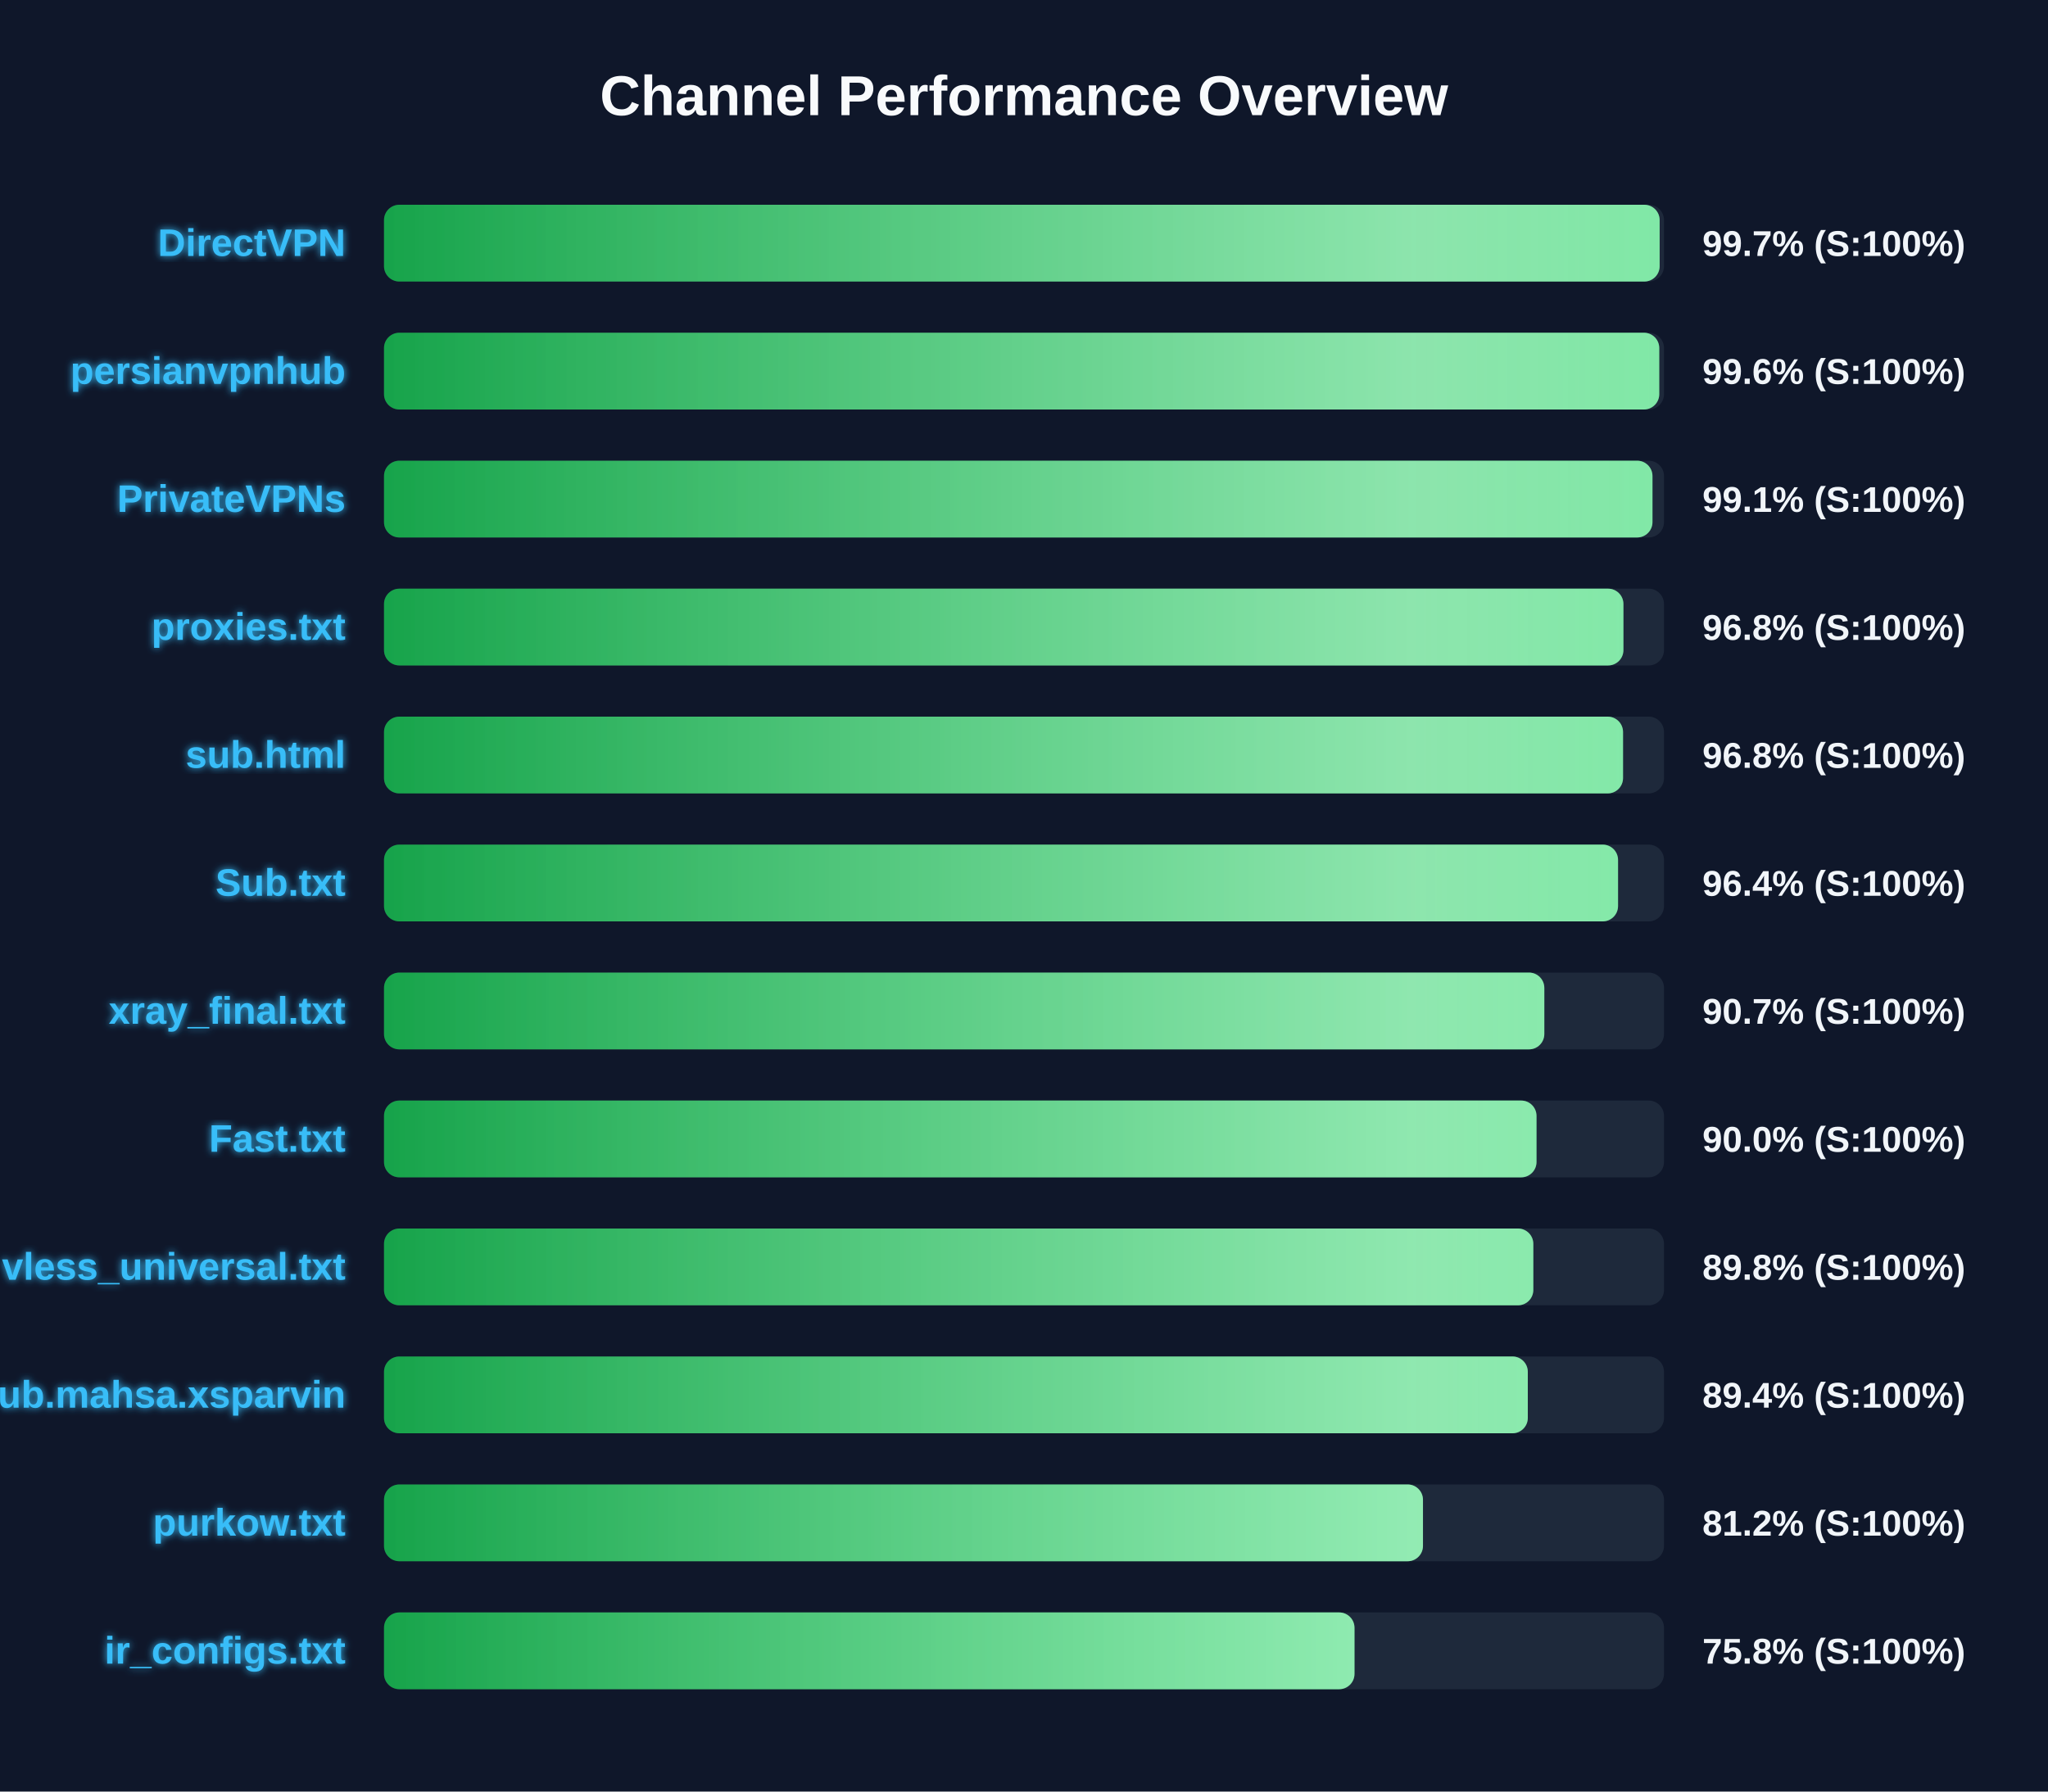
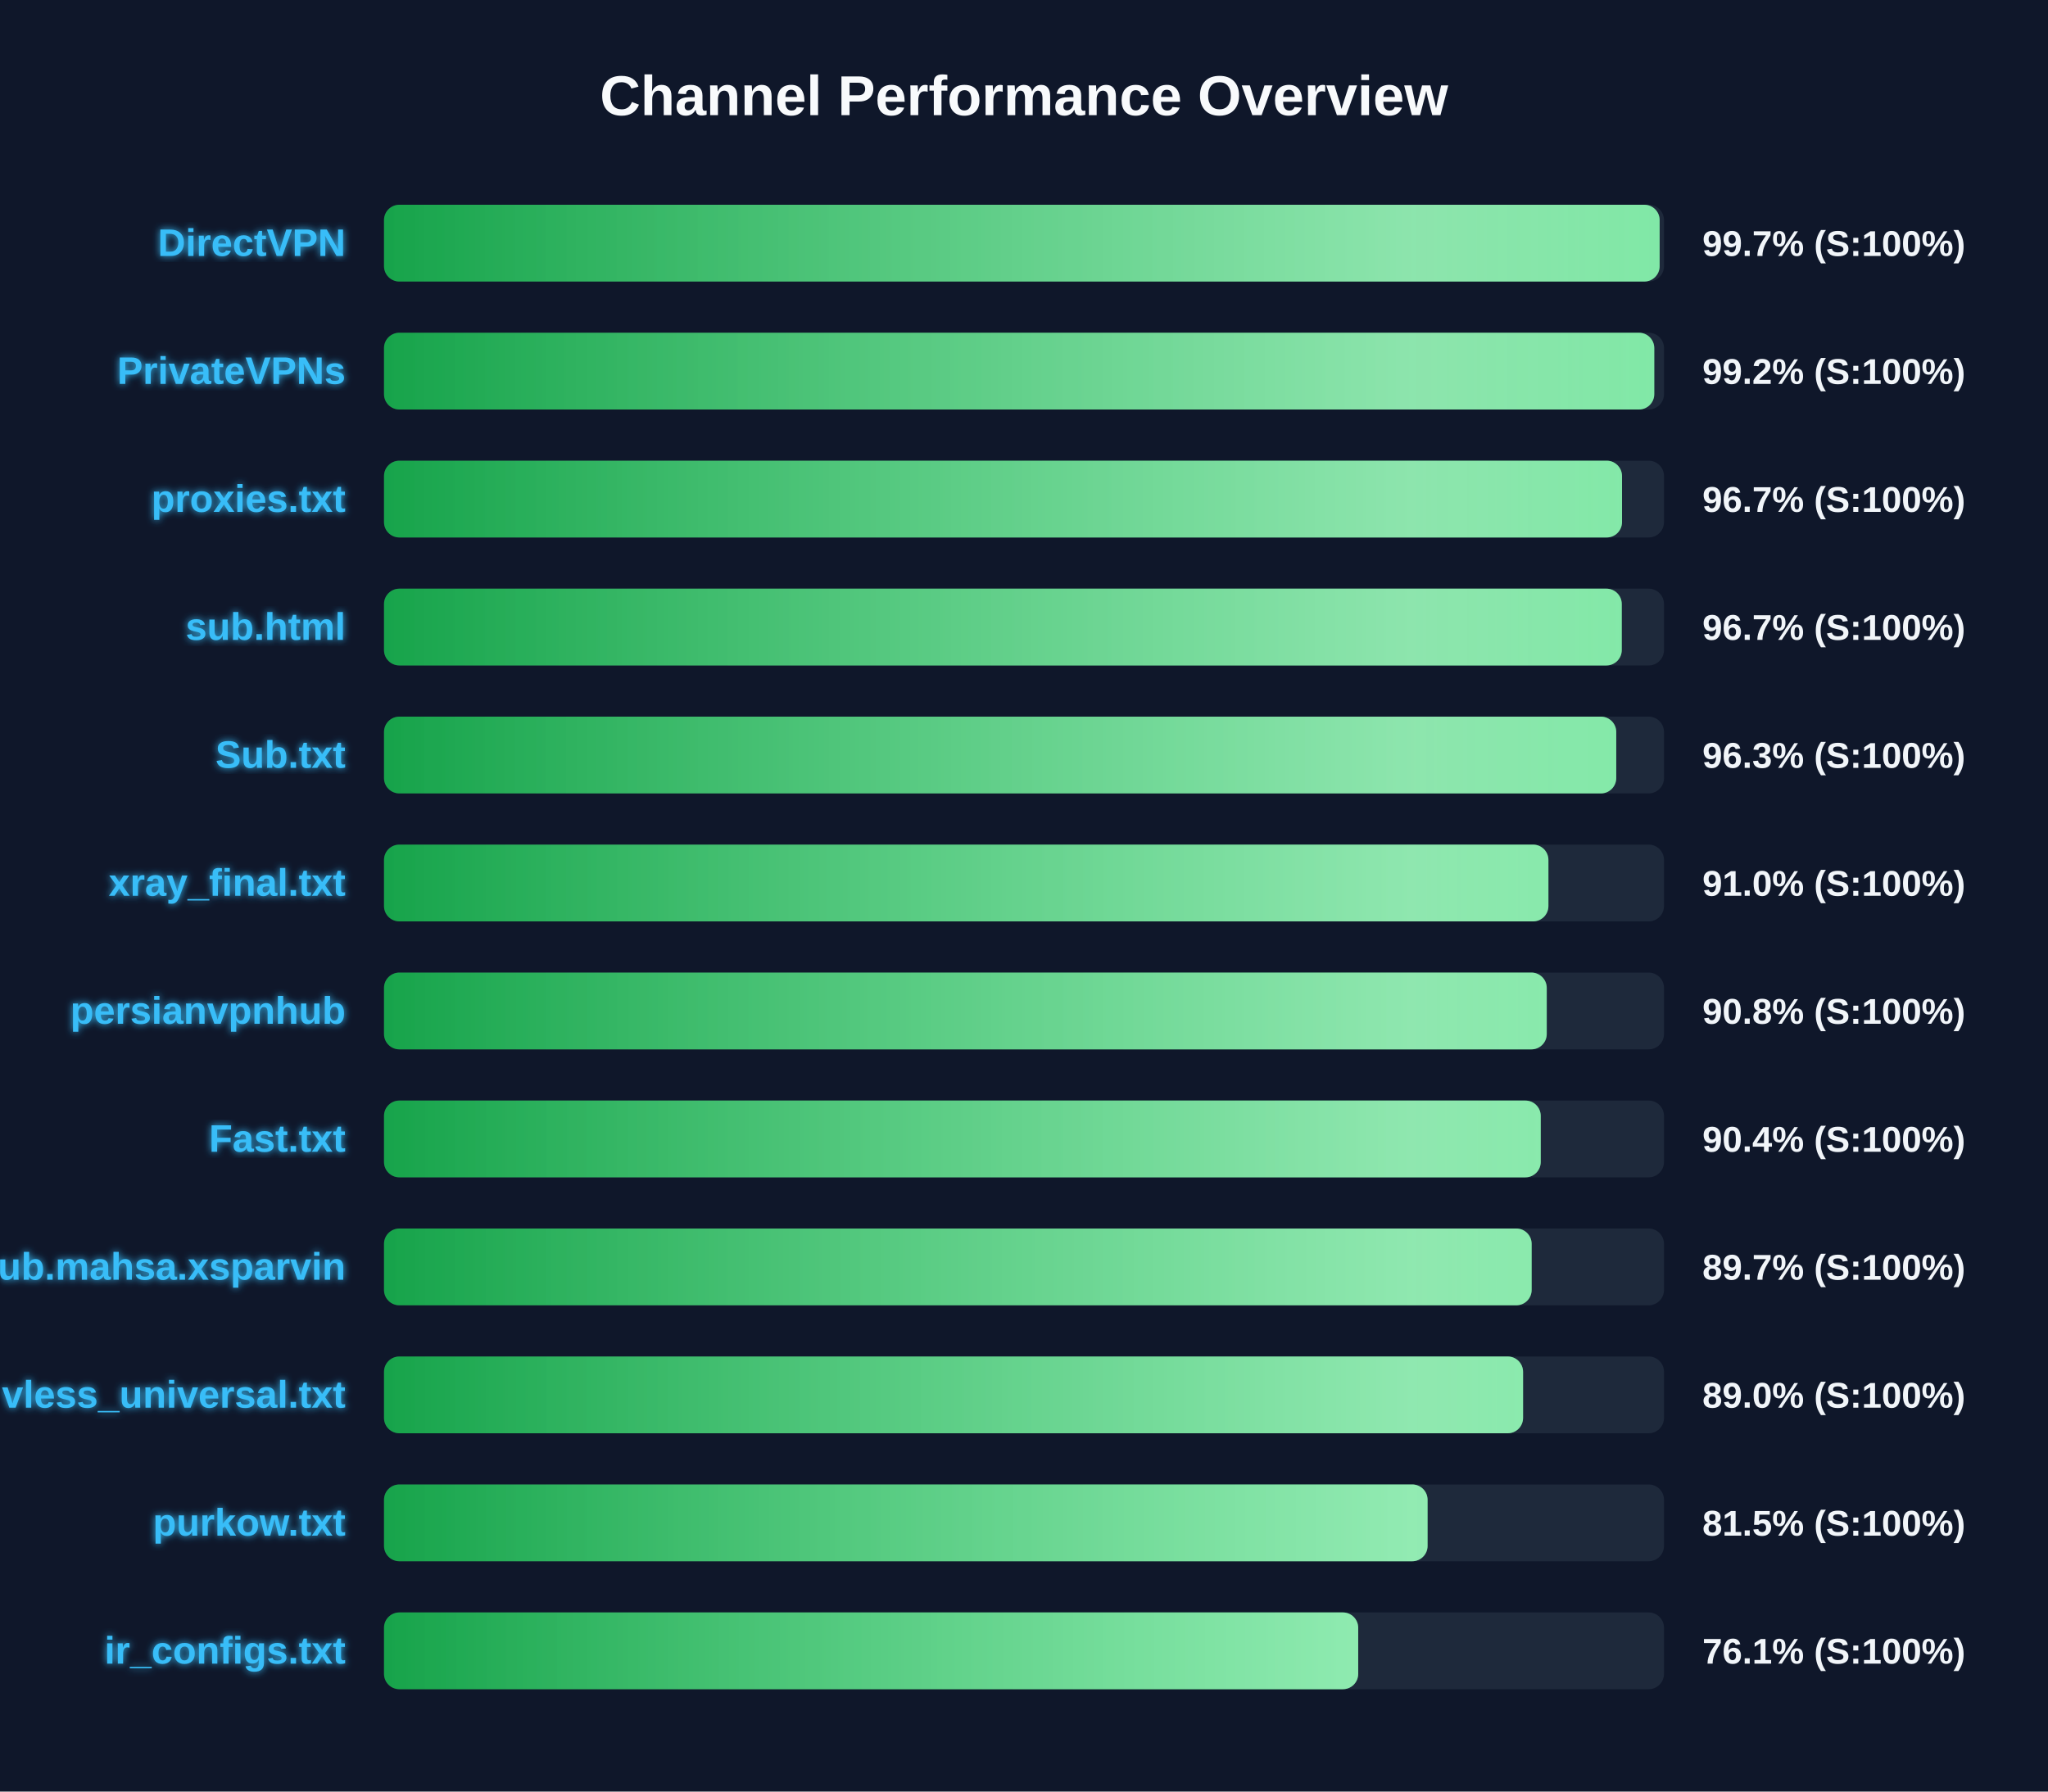
<svg xmlns="http://www.w3.org/2000/svg" width="800" height="700" version="1.1">
  <defs>
    <linearGradient id="grad-green" x1="0%" y1="0%" x2="100%" y2="0%">
      <stop offset="0%" stop-color="#16a34a" />
      <stop offset="100%" stop-color="#4ade80" />
    </linearGradient>
    <linearGradient id="grad-yellow" x1="0%" y1="0%" x2="100%" y2="0%">
      <stop offset="0%" stop-color="#ca8a04" />
      <stop offset="100%" stop-color="#fde047" />
    </linearGradient>
    <linearGradient id="grad-red" x1="0%" y1="0%" x2="100%" y2="0%">
      <stop offset="0%" stop-color="#dc2626" />
      <stop offset="100%" stop-color="#f87171" />
    </linearGradient>
    <linearGradient id="shimmer" x1="0%" y1="0%" x2="100%" y2="0%">
      <stop offset="0%" stop-color="rgba(255,255,255,0)" />
      <stop offset="50%" stop-color="rgba(255,255,255,0.4)" />
      <stop offset="100%" stop-color="rgba(255,255,255,0)" />
    </linearGradient>
    <filter id="glow" x="-20%" y="-20%" width="140%" height="140%">
      <feGaussianBlur stdDeviation="1.5" result="blur" />
      <feComposite in="SourceGraphic" in2="blur" operator="over" />
    </filter>
  </defs>
  <style>
        .bg-rect { fill: #0f172a; }
        .title { font: bold 22px 'Segoe UI', Arial, sans-serif; fill: #f8fafc; }
        .row { font: bold 15px 'Segoe UI', Arial, sans-serif; fill: #38bdf8; filter: url(#glow); }
        .score { font: bold 14px 'Segoe UI', Arial, sans-serif; fill: #f1f5f9; }
        @keyframes shimmer-anim {
            0% { transform: translateX(-100%); }
            100% { transform: translateX(200%); }
        }
        .shimmer-rect {
            animation: shimmer-anim 2.5s infinite linear;
        }
    </style>
  <rect width="100%" height="100%" class="bg-rect" />
  <text x="400" y="45" text-anchor="middle" class="title">Channel Performance Overview</text>
  <rect x="150" y="80" width="500" height="30" fill="#1e293b" rx="6" />
  <clipPath id="clip-0">
    <rect x="150" y="80" width="498.3" height="30" rx="6" />
  </clipPath>
  <rect x="150" y="80" width="498.3" height="30" fill="url(#grad-green)" rx="6" />
  <g clip-path="url(#clip-0)">
    <rect x="150" y="80" width="100%" height="30" fill="url(#shimmer)" class="shimmer-rect" />
  </g>
  <text x="135" y="100" text-anchor="end" class="row">DirectVPN</text>
  <text x="665" y="100" text-anchor="start" class="score">99.7% (S:100%)</text>
  <rect x="150" y="130" width="500" height="30" fill="#1e293b" rx="6" />
  <clipPath id="clip-1">
-     <rect x="150" y="130" width="498.15" height="30" rx="6" />
+     <rect x="150" y="130" width="496.2" height="30" rx="6" />
  </clipPath>
-   <rect x="150" y="130" width="498.15" height="30" fill="url(#grad-green)" rx="6" />
+   <rect x="150" y="130" width="496.2" height="30" fill="url(#grad-green)" rx="6" />
  <g clip-path="url(#clip-1)">
    <rect x="150" y="130" width="100%" height="30" fill="url(#shimmer)" class="shimmer-rect" />
  </g>
-   <text x="135" y="150" text-anchor="end" class="row">persianvpnhub</text>
-   <text x="665" y="150" text-anchor="start" class="score">99.6% (S:100%)</text>
+   <text x="135" y="150" text-anchor="end" class="row">PrivateVPNs</text>
+   <text x="665" y="150" text-anchor="start" class="score">99.2% (S:100%)</text>
  <rect x="150" y="180" width="500" height="30" fill="#1e293b" rx="6" />
  <clipPath id="clip-2">
-     <rect x="150" y="180" width="495.5" height="30" rx="6" />
+     <rect x="150" y="180" width="483.6" height="30" rx="6" />
  </clipPath>
-   <rect x="150" y="180" width="495.5" height="30" fill="url(#grad-green)" rx="6" />
+   <rect x="150" y="180" width="483.6" height="30" fill="url(#grad-green)" rx="6" />
  <g clip-path="url(#clip-2)">
    <rect x="150" y="180" width="100%" height="30" fill="url(#shimmer)" class="shimmer-rect" />
  </g>
-   <text x="135" y="200" text-anchor="end" class="row">PrivateVPNs</text>
-   <text x="665" y="200" text-anchor="start" class="score">99.1% (S:100%)</text>
+   <text x="135" y="200" text-anchor="end" class="row">proxies.txt</text>
+   <text x="665" y="200" text-anchor="start" class="score">96.7% (S:100%)</text>
  <rect x="150" y="230" width="500" height="30" fill="#1e293b" rx="6" />
  <clipPath id="clip-3">
-     <rect x="150" y="230" width="484.15" height="30" rx="6" />
+     <rect x="150" y="230" width="483.5" height="30" rx="6" />
  </clipPath>
-   <rect x="150" y="230" width="484.15" height="30" fill="url(#grad-green)" rx="6" />
+   <rect x="150" y="230" width="483.5" height="30" fill="url(#grad-green)" rx="6" />
  <g clip-path="url(#clip-3)">
    <rect x="150" y="230" width="100%" height="30" fill="url(#shimmer)" class="shimmer-rect" />
  </g>
-   <text x="135" y="250" text-anchor="end" class="row">proxies.txt</text>
-   <text x="665" y="250" text-anchor="start" class="score">96.8% (S:100%)</text>
+   <text x="135" y="250" text-anchor="end" class="row">sub.html</text>
+   <text x="665" y="250" text-anchor="start" class="score">96.7% (S:100%)</text>
  <rect x="150" y="280" width="500" height="30" fill="#1e293b" rx="6" />
  <clipPath id="clip-4">
-     <rect x="150" y="280" width="484.0" height="30" rx="6" />
+     <rect x="150" y="280" width="481.35" height="30" rx="6" />
  </clipPath>
-   <rect x="150" y="280" width="484.0" height="30" fill="url(#grad-green)" rx="6" />
+   <rect x="150" y="280" width="481.35" height="30" fill="url(#grad-green)" rx="6" />
  <g clip-path="url(#clip-4)">
    <rect x="150" y="280" width="100%" height="30" fill="url(#shimmer)" class="shimmer-rect" />
  </g>
-   <text x="135" y="300" text-anchor="end" class="row">sub.html</text>
-   <text x="665" y="300" text-anchor="start" class="score">96.8% (S:100%)</text>
+   <text x="135" y="300" text-anchor="end" class="row">Sub.txt</text>
+   <text x="665" y="300" text-anchor="start" class="score">96.3% (S:100%)</text>
  <rect x="150" y="330" width="500" height="30" fill="#1e293b" rx="6" />
  <clipPath id="clip-5">
-     <rect x="150" y="330" width="482.05" height="30" rx="6" />
+     <rect x="150" y="330" width="454.85" height="30" rx="6" />
  </clipPath>
-   <rect x="150" y="330" width="482.05" height="30" fill="url(#grad-green)" rx="6" />
+   <rect x="150" y="330" width="454.85" height="30" fill="url(#grad-green)" rx="6" />
  <g clip-path="url(#clip-5)">
    <rect x="150" y="330" width="100%" height="30" fill="url(#shimmer)" class="shimmer-rect" />
  </g>
-   <text x="135" y="350" text-anchor="end" class="row">Sub.txt</text>
-   <text x="665" y="350" text-anchor="start" class="score">96.4% (S:100%)</text>
+   <text x="135" y="350" text-anchor="end" class="row">xray_final.txt</text>
+   <text x="665" y="350" text-anchor="start" class="score">91.0% (S:100%)</text>
  <rect x="150" y="380" width="500" height="30" fill="#1e293b" rx="6" />
  <clipPath id="clip-6">
-     <rect x="150" y="380" width="453.25" height="30" rx="6" />
+     <rect x="150" y="380" width="454.2" height="30" rx="6" />
  </clipPath>
-   <rect x="150" y="380" width="453.25" height="30" fill="url(#grad-green)" rx="6" />
+   <rect x="150" y="380" width="454.2" height="30" fill="url(#grad-green)" rx="6" />
  <g clip-path="url(#clip-6)">
    <rect x="150" y="380" width="100%" height="30" fill="url(#shimmer)" class="shimmer-rect" />
  </g>
-   <text x="135" y="400" text-anchor="end" class="row">xray_final.txt</text>
-   <text x="665" y="400" text-anchor="start" class="score">90.7% (S:100%)</text>
+   <text x="135" y="400" text-anchor="end" class="row">persianvpnhub</text>
+   <text x="665" y="400" text-anchor="start" class="score">90.8% (S:100%)</text>
  <rect x="150" y="430" width="500" height="30" fill="#1e293b" rx="6" />
  <clipPath id="clip-7">
-     <rect x="150" y="430" width="450.2" height="30" rx="6" />
+     <rect x="150" y="430" width="451.85" height="30" rx="6" />
  </clipPath>
-   <rect x="150" y="430" width="450.2" height="30" fill="url(#grad-green)" rx="6" />
+   <rect x="150" y="430" width="451.85" height="30" fill="url(#grad-green)" rx="6" />
  <g clip-path="url(#clip-7)">
    <rect x="150" y="430" width="100%" height="30" fill="url(#shimmer)" class="shimmer-rect" />
  </g>
  <text x="135" y="450" text-anchor="end" class="row">Fast.txt</text>
-   <text x="665" y="450" text-anchor="start" class="score">90.0% (S:100%)</text>
+   <text x="665" y="450" text-anchor="start" class="score">90.4% (S:100%)</text>
  <rect x="150" y="480" width="500" height="30" fill="#1e293b" rx="6" />
  <clipPath id="clip-8">
-     <rect x="150" y="480" width="448.95" height="30" rx="6" />
+     <rect x="150" y="480" width="448.3" height="30" rx="6" />
  </clipPath>
-   <rect x="150" y="480" width="448.95" height="30" fill="url(#grad-green)" rx="6" />
+   <rect x="150" y="480" width="448.3" height="30" fill="url(#grad-green)" rx="6" />
  <g clip-path="url(#clip-8)">
    <rect x="150" y="480" width="100%" height="30" fill="url(#shimmer)" class="shimmer-rect" />
  </g>
-   <text x="135" y="500" text-anchor="end" class="row">vless_universal.txt</text>
-   <text x="665" y="500" text-anchor="start" class="score">89.8% (S:100%)</text>
+   <text x="135" y="500" text-anchor="end" class="row">Sub.mahsa.xsparvin</text>
+   <text x="665" y="500" text-anchor="start" class="score">89.7% (S:100%)</text>
  <rect x="150" y="530" width="500" height="30" fill="#1e293b" rx="6" />
  <clipPath id="clip-9">
-     <rect x="150" y="530" width="446.8" height="30" rx="6" />
+     <rect x="150" y="530" width="444.95" height="30" rx="6" />
  </clipPath>
-   <rect x="150" y="530" width="446.8" height="30" fill="url(#grad-green)" rx="6" />
+   <rect x="150" y="530" width="444.95" height="30" fill="url(#grad-green)" rx="6" />
  <g clip-path="url(#clip-9)">
    <rect x="150" y="530" width="100%" height="30" fill="url(#shimmer)" class="shimmer-rect" />
  </g>
-   <text x="135" y="550" text-anchor="end" class="row">Sub.mahsa.xsparvin</text>
-   <text x="665" y="550" text-anchor="start" class="score">89.4% (S:100%)</text>
+   <text x="135" y="550" text-anchor="end" class="row">vless_universal.txt</text>
+   <text x="665" y="550" text-anchor="start" class="score">89.0% (S:100%)</text>
  <rect x="150" y="580" width="500" height="30" fill="#1e293b" rx="6" />
  <clipPath id="clip-10">
-     <rect x="150" y="580" width="405.85" height="30" rx="6" />
+     <rect x="150" y="580" width="407.65" height="30" rx="6" />
  </clipPath>
-   <rect x="150" y="580" width="405.85" height="30" fill="url(#grad-green)" rx="6" />
+   <rect x="150" y="580" width="407.65" height="30" fill="url(#grad-green)" rx="6" />
  <g clip-path="url(#clip-10)">
    <rect x="150" y="580" width="100%" height="30" fill="url(#shimmer)" class="shimmer-rect" />
  </g>
  <text x="135" y="600" text-anchor="end" class="row">purkow.txt</text>
-   <text x="665" y="600" text-anchor="start" class="score">81.2% (S:100%)</text>
+   <text x="665" y="600" text-anchor="start" class="score">81.5% (S:100%)</text>
  <rect x="150" y="630" width="500" height="30" fill="#1e293b" rx="6" />
  <clipPath id="clip-11">
-     <rect x="150" y="630" width="379.1" height="30" rx="6" />
+     <rect x="150" y="630" width="380.55" height="30" rx="6" />
  </clipPath>
-   <rect x="150" y="630" width="379.1" height="30" fill="url(#grad-green)" rx="6" />
+   <rect x="150" y="630" width="380.55" height="30" fill="url(#grad-green)" rx="6" />
  <g clip-path="url(#clip-11)">
    <rect x="150" y="630" width="100%" height="30" fill="url(#shimmer)" class="shimmer-rect" />
  </g>
  <text x="135" y="650" text-anchor="end" class="row">ir_configs.txt</text>
-   <text x="665" y="650" text-anchor="start" class="score">75.8% (S:100%)</text>
+   <text x="665" y="650" text-anchor="start" class="score">76.1% (S:100%)</text>
</svg>
